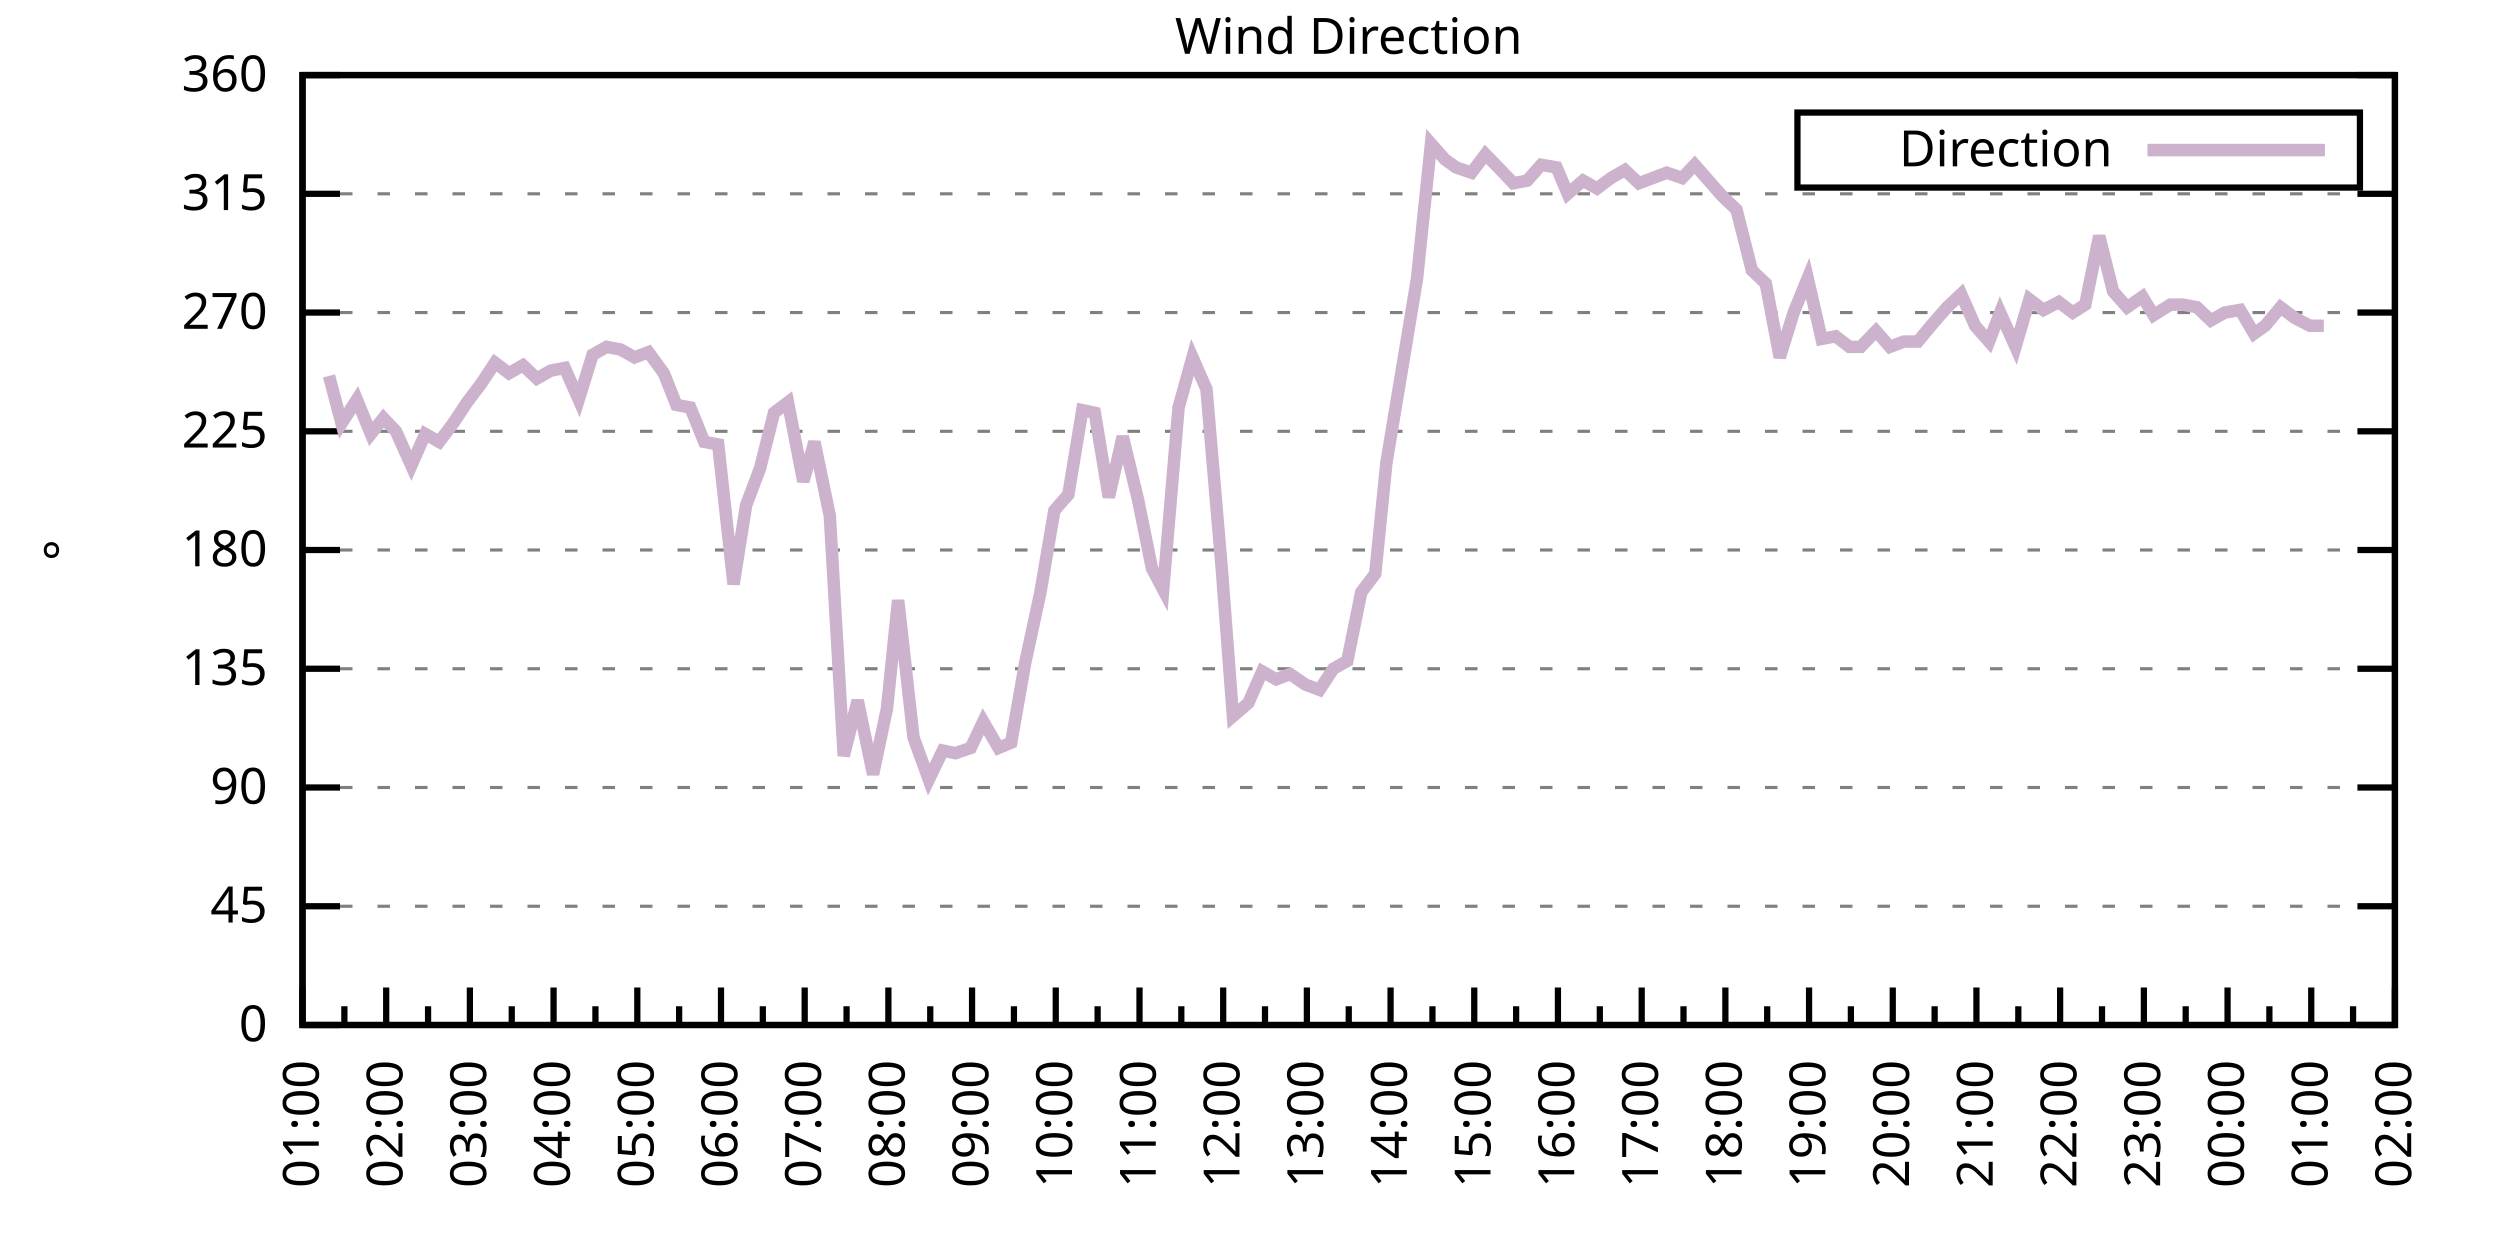
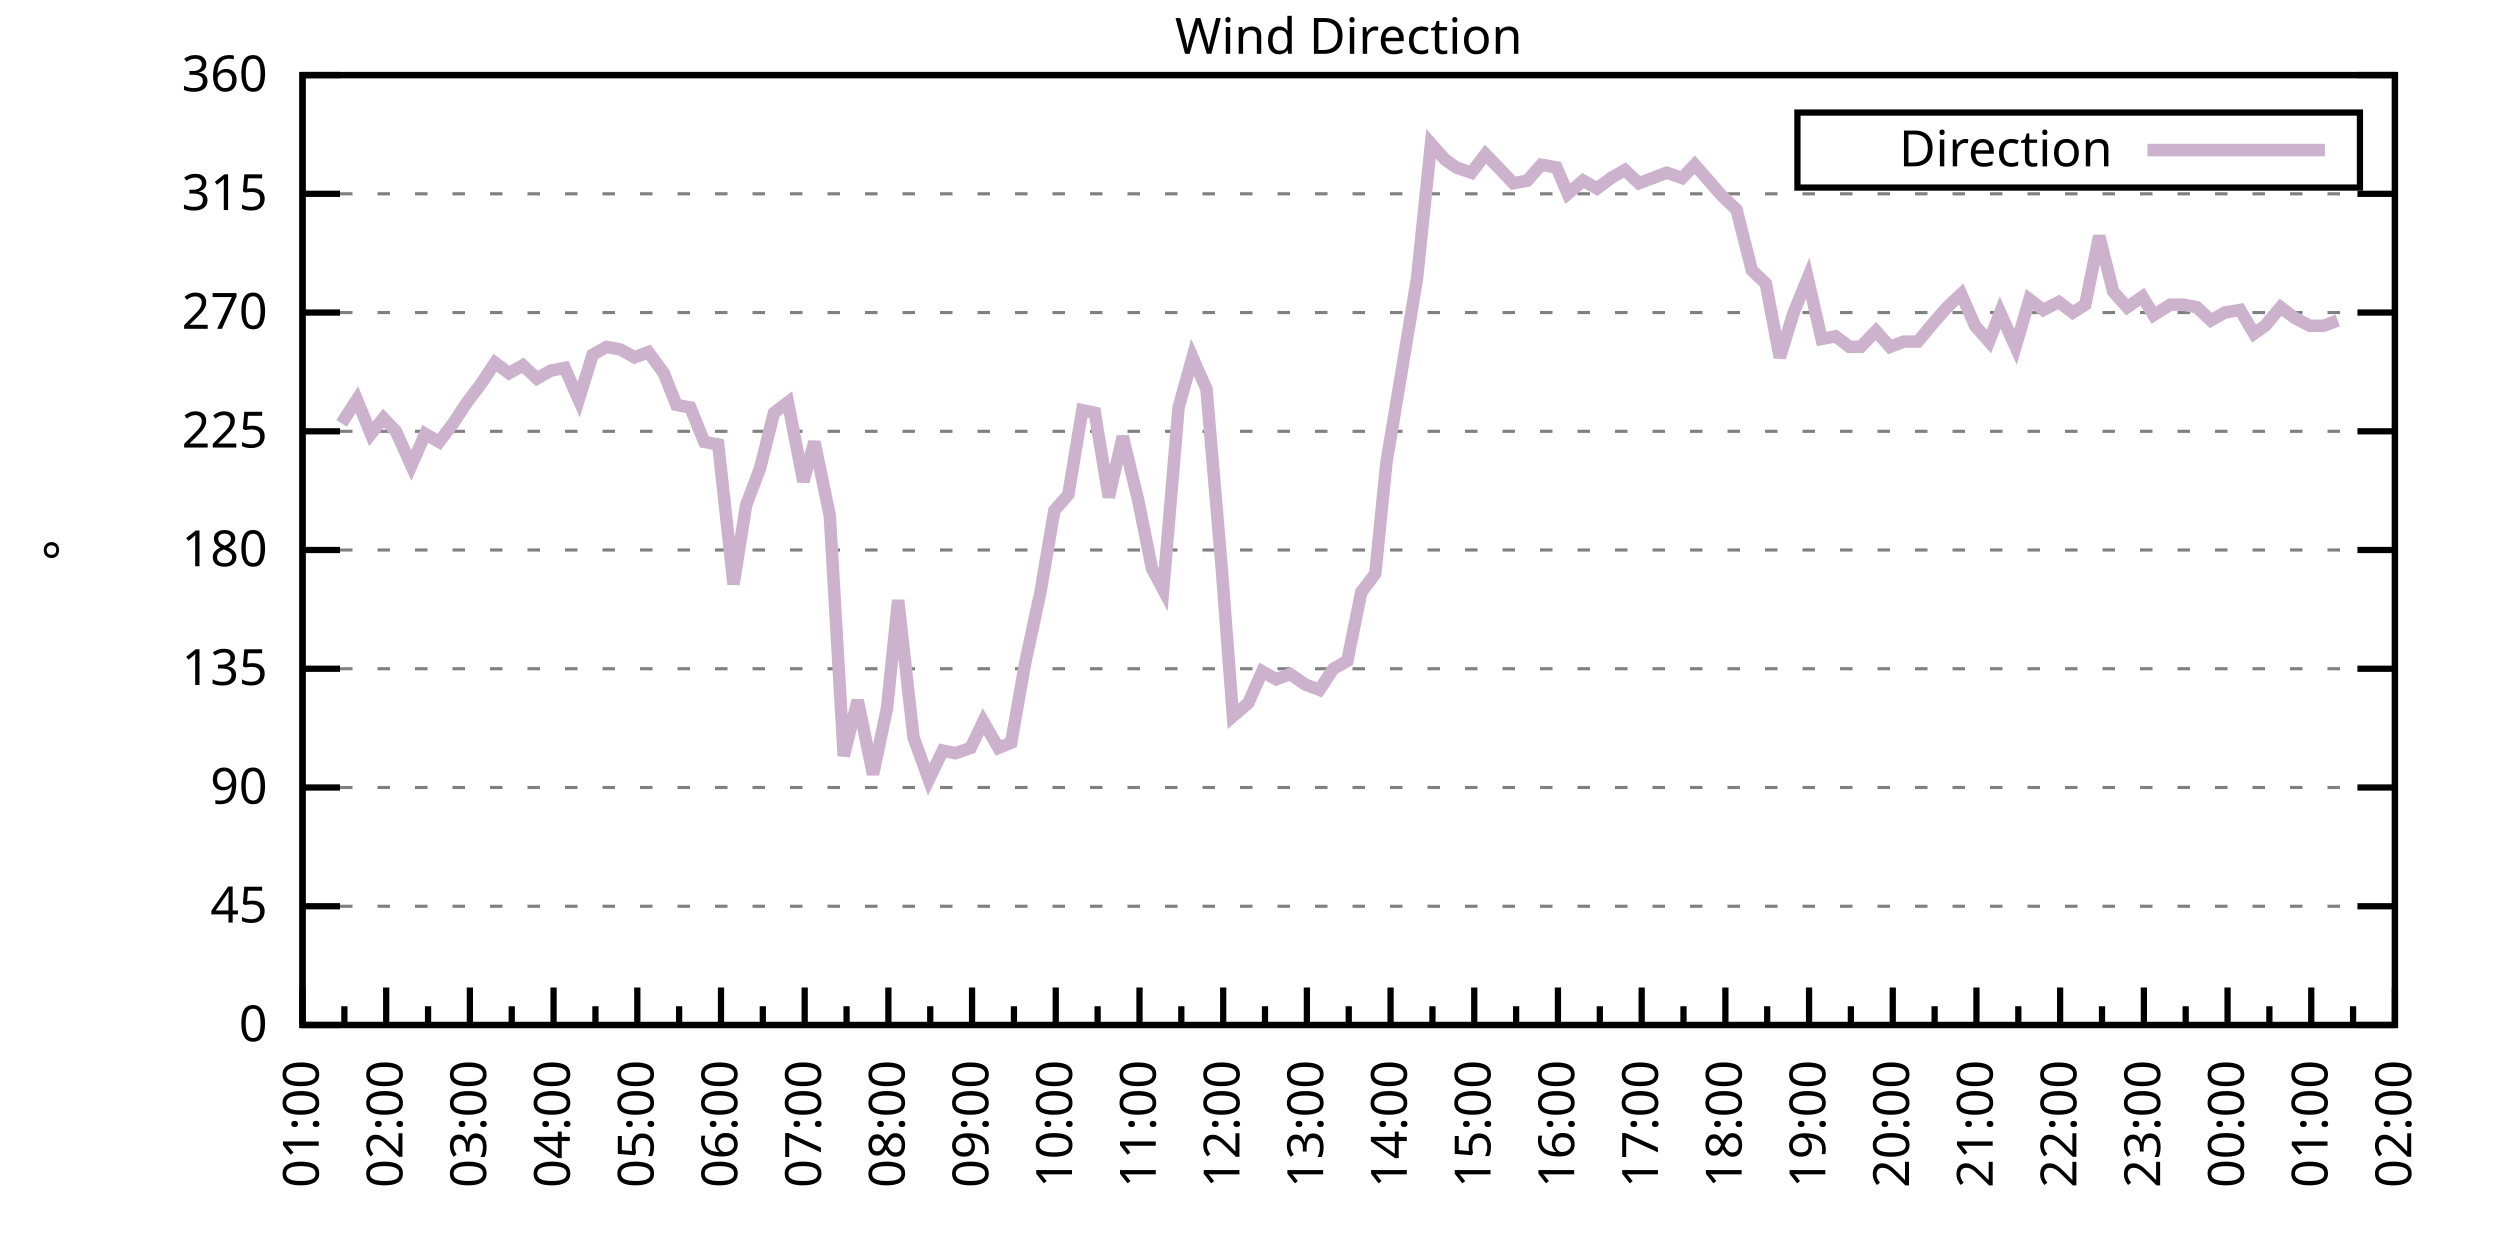
<svg xmlns="http://www.w3.org/2000/svg" xmlns:xlink="http://www.w3.org/1999/xlink" width="400" height="200" viewBox="0 0 400 200">
  <g id="gnuplot_canvas">
    <rect x="0" y="0" width="400" height="200" fill="none" />
    <defs>
      <circle id="gpDot" r="0.5" stroke-width="0.5" stroke="currentColor" />
      <path id="gpPt0" stroke-width="0.333" stroke="currentColor" d="M-1,0 h2 M0,-1 v2" />
      <path id="gpPt1" stroke-width="0.333" stroke="currentColor" d="M-1,-1 L1,1 M1,-1 L-1,1" />
      <path id="gpPt2" stroke-width="0.333" stroke="currentColor" d="M-1,0 L1,0 M0,-1 L0,1 M-1,-1 L1,1 M-1,1 L1,-1" />
      <rect id="gpPt3" stroke-width="0.333" stroke="currentColor" x="-1" y="-1" width="2" height="2" />
      <rect id="gpPt4" stroke-width="0.333" stroke="currentColor" fill="currentColor" x="-1" y="-1" width="2" height="2" />
      <circle id="gpPt5" stroke-width="0.333" stroke="currentColor" cx="0" cy="0" r="1" />
      <use xlink:href="#gpPt5" id="gpPt6" fill="currentColor" stroke="none" />
      <path id="gpPt7" stroke-width="0.333" stroke="currentColor" d="M0,-1.33 L-1.33,0.67 L1.33,0.67 z" />
      <use xlink:href="#gpPt7" id="gpPt8" fill="currentColor" stroke="none" />
      <use xlink:href="#gpPt7" id="gpPt9" stroke="currentColor" transform="rotate(180)" />
      <use xlink:href="#gpPt9" id="gpPt10" fill="currentColor" stroke="none" />
      <use xlink:href="#gpPt3" id="gpPt11" stroke="currentColor" transform="rotate(45)" />
      <use xlink:href="#gpPt11" id="gpPt12" fill="currentColor" stroke="none" />
      <path id="gpPt13" stroke-width="0.333" stroke="currentColor" d="M0,1.330 L1.265,0.411 L0.782,-1.067 L-0.782,-1.076 L-1.265,0.411 z" />
      <use xlink:href="#gpPt13" id="gpPt14" fill="currentColor" stroke="none" />
      <filter id="textbox" filterUnits="objectBoundingBox" x="0" y="0" height="1" width="1">
        <feFlood flood-color="white" flood-opacity="1" result="bgnd" />
        <feComposite in="SourceGraphic" in2="bgnd" operator="atop" />
      </filter>
      <filter id="greybox" filterUnits="objectBoundingBox" x="0" y="0" height="1" width="1">
        <feFlood flood-color="lightgrey" flood-opacity="1" result="grey" />
        <feComposite in="SourceGraphic" in2="grey" operator="atop" />
      </filter>
    </defs>
    <g fill="none" color="white" stroke="currentColor" stroke-width="1.00" stroke-linecap="butt" stroke-linejoin="miter">
</g>
    <g fill="none" color="black" stroke="currentColor" stroke-width="1.00" stroke-linecap="butt" stroke-linejoin="miter">
      <g stroke="none" shape-rendering="crispEdges">
        <polygon fill="rgb(255, 255, 255)" points="48.40,164.00 383.18,164.00 383.18,12.02 48.40,12.02 " />
      </g>
    </g>
    <g fill="none" color="black" stroke="currentColor" stroke-width="1.00" stroke-linecap="butt" stroke-linejoin="miter">
</g>
    <g fill="none" color="black" stroke="black" stroke-width="0.50" stroke-linecap="butt" stroke-linejoin="miter">
</g>
    <g fill="none" color="gray" stroke="currentColor" stroke-width="0.50" stroke-linecap="butt" stroke-linejoin="miter">
      <path stroke="gray" stroke-dasharray="2,4" class="gridline" d="M48.40,164.00 L383.19,164.00  " />
    </g>
    <g fill="none" color="gray" stroke="gray" stroke-width="1.00" stroke-linecap="butt" stroke-linejoin="miter">
</g>
    <g fill="none" color="black" stroke="currentColor" stroke-width="1.00" stroke-linecap="butt" stroke-linejoin="miter">
      <path stroke="black" d="M48.40,164.00 L54.40,164.00 M383.19,164.00 L377.19,164.00  " />
      <g transform="translate(42.80,166.60)" stroke="none" fill="black" font-family="Sans" font-size="8.00" text-anchor="end">
        <text>
          <tspan font-family="Sans"> 0</tspan>
        </text>
      </g>
    </g>
    <g fill="none" color="black" stroke="currentColor" stroke-width="1.00" stroke-linecap="butt" stroke-linejoin="miter">
</g>
    <g fill="none" color="black" stroke="black" stroke-width="0.50" stroke-linecap="butt" stroke-linejoin="miter">
</g>
    <g fill="none" color="gray" stroke="currentColor" stroke-width="0.50" stroke-linecap="butt" stroke-linejoin="miter">
      <path stroke="gray" stroke-dasharray="2,4" class="gridline" d="M48.40,145.00 L383.19,145.00  " />
    </g>
    <g fill="none" color="gray" stroke="gray" stroke-width="1.00" stroke-linecap="butt" stroke-linejoin="miter">
</g>
    <g fill="none" color="black" stroke="currentColor" stroke-width="1.00" stroke-linecap="butt" stroke-linejoin="miter">
      <path stroke="black" d="M48.40,145.00 L54.40,145.00 M383.19,145.00 L377.19,145.00  " />
      <g transform="translate(42.80,147.60)" stroke="none" fill="black" font-family="Sans" font-size="8.00" text-anchor="end">
        <text>
          <tspan font-family="Sans"> 45</tspan>
        </text>
      </g>
    </g>
    <g fill="none" color="black" stroke="currentColor" stroke-width="1.00" stroke-linecap="butt" stroke-linejoin="miter">
</g>
    <g fill="none" color="black" stroke="black" stroke-width="0.50" stroke-linecap="butt" stroke-linejoin="miter">
</g>
    <g fill="none" color="gray" stroke="currentColor" stroke-width="0.50" stroke-linecap="butt" stroke-linejoin="miter">
      <path stroke="gray" stroke-dasharray="2,4" class="gridline" d="M48.40,126.00 L383.19,126.00  " />
    </g>
    <g fill="none" color="gray" stroke="gray" stroke-width="1.00" stroke-linecap="butt" stroke-linejoin="miter">
</g>
    <g fill="none" color="black" stroke="currentColor" stroke-width="1.00" stroke-linecap="butt" stroke-linejoin="miter">
      <path stroke="black" d="M48.40,126.00 L54.40,126.00 M383.19,126.00 L377.19,126.00  " />
      <g transform="translate(42.80,128.60)" stroke="none" fill="black" font-family="Sans" font-size="8.00" text-anchor="end">
        <text>
          <tspan font-family="Sans"> 90</tspan>
        </text>
      </g>
    </g>
    <g fill="none" color="black" stroke="currentColor" stroke-width="1.00" stroke-linecap="butt" stroke-linejoin="miter">
</g>
    <g fill="none" color="black" stroke="black" stroke-width="0.50" stroke-linecap="butt" stroke-linejoin="miter">
</g>
    <g fill="none" color="gray" stroke="currentColor" stroke-width="0.50" stroke-linecap="butt" stroke-linejoin="miter">
      <path stroke="gray" stroke-dasharray="2,4" class="gridline" d="M48.40,107.00 L383.19,107.00  " />
    </g>
    <g fill="none" color="gray" stroke="gray" stroke-width="1.00" stroke-linecap="butt" stroke-linejoin="miter">
</g>
    <g fill="none" color="black" stroke="currentColor" stroke-width="1.00" stroke-linecap="butt" stroke-linejoin="miter">
      <path stroke="black" d="M48.40,107.00 L54.40,107.00 M383.19,107.00 L377.19,107.00  " />
      <g transform="translate(42.80,109.60)" stroke="none" fill="black" font-family="Sans" font-size="8.00" text-anchor="end">
        <text>
          <tspan font-family="Sans"> 135</tspan>
        </text>
      </g>
    </g>
    <g fill="none" color="black" stroke="currentColor" stroke-width="1.00" stroke-linecap="butt" stroke-linejoin="miter">
</g>
    <g fill="none" color="black" stroke="black" stroke-width="0.50" stroke-linecap="butt" stroke-linejoin="miter">
</g>
    <g fill="none" color="gray" stroke="currentColor" stroke-width="0.50" stroke-linecap="butt" stroke-linejoin="miter">
      <path stroke="gray" stroke-dasharray="2,4" class="gridline" d="M48.40,88.00 L383.19,88.00  " />
    </g>
    <g fill="none" color="gray" stroke="gray" stroke-width="1.00" stroke-linecap="butt" stroke-linejoin="miter">
</g>
    <g fill="none" color="black" stroke="currentColor" stroke-width="1.00" stroke-linecap="butt" stroke-linejoin="miter">
      <path stroke="black" d="M48.40,88.00 L54.40,88.00 M383.19,88.00 L377.19,88.00  " />
      <g transform="translate(42.80,90.60)" stroke="none" fill="black" font-family="Sans" font-size="8.00" text-anchor="end">
        <text>
          <tspan font-family="Sans"> 180</tspan>
        </text>
      </g>
    </g>
    <g fill="none" color="black" stroke="currentColor" stroke-width="1.00" stroke-linecap="butt" stroke-linejoin="miter">
</g>
    <g fill="none" color="black" stroke="black" stroke-width="0.50" stroke-linecap="butt" stroke-linejoin="miter">
</g>
    <g fill="none" color="gray" stroke="currentColor" stroke-width="0.50" stroke-linecap="butt" stroke-linejoin="miter">
      <path stroke="gray" stroke-dasharray="2,4" class="gridline" d="M48.40,69.01 L383.19,69.01  " />
    </g>
    <g fill="none" color="gray" stroke="gray" stroke-width="1.00" stroke-linecap="butt" stroke-linejoin="miter">
</g>
    <g fill="none" color="black" stroke="currentColor" stroke-width="1.00" stroke-linecap="butt" stroke-linejoin="miter">
      <path stroke="black" d="M48.40,69.01 L54.40,69.01 M383.19,69.01 L377.19,69.01  " />
      <g transform="translate(42.80,71.61)" stroke="none" fill="black" font-family="Sans" font-size="8.00" text-anchor="end">
        <text>
          <tspan font-family="Sans"> 225</tspan>
        </text>
      </g>
    </g>
    <g fill="none" color="black" stroke="currentColor" stroke-width="1.00" stroke-linecap="butt" stroke-linejoin="miter">
</g>
    <g fill="none" color="black" stroke="black" stroke-width="0.50" stroke-linecap="butt" stroke-linejoin="miter">
</g>
    <g fill="none" color="gray" stroke="currentColor" stroke-width="0.50" stroke-linecap="butt" stroke-linejoin="miter">
      <path stroke="gray" stroke-dasharray="2,4" class="gridline" d="M48.40,50.01 L383.19,50.01  " />
    </g>
    <g fill="none" color="gray" stroke="gray" stroke-width="1.00" stroke-linecap="butt" stroke-linejoin="miter">
</g>
    <g fill="none" color="black" stroke="currentColor" stroke-width="1.00" stroke-linecap="butt" stroke-linejoin="miter">
      <path stroke="black" d="M48.40,50.01 L54.40,50.01 M383.19,50.01 L377.19,50.01  " />
      <g transform="translate(42.80,52.61)" stroke="none" fill="black" font-family="Sans" font-size="8.00" text-anchor="end">
        <text>
          <tspan font-family="Sans"> 270</tspan>
        </text>
      </g>
    </g>
    <g fill="none" color="black" stroke="currentColor" stroke-width="1.00" stroke-linecap="butt" stroke-linejoin="miter">
</g>
    <g fill="none" color="black" stroke="black" stroke-width="0.50" stroke-linecap="butt" stroke-linejoin="miter">
</g>
    <g fill="none" color="gray" stroke="currentColor" stroke-width="0.50" stroke-linecap="butt" stroke-linejoin="miter">
      <path stroke="gray" stroke-dasharray="2,4" class="gridline" d="M48.40,31.01 L383.19,31.01  " />
    </g>
    <g fill="none" color="gray" stroke="gray" stroke-width="1.00" stroke-linecap="butt" stroke-linejoin="miter">
</g>
    <g fill="none" color="black" stroke="currentColor" stroke-width="1.00" stroke-linecap="butt" stroke-linejoin="miter">
      <path stroke="black" d="M48.40,31.01 L54.40,31.01 M383.19,31.01 L377.19,31.01  " />
      <g transform="translate(42.80,33.61)" stroke="none" fill="black" font-family="Sans" font-size="8.00" text-anchor="end">
        <text>
          <tspan font-family="Sans"> 315</tspan>
        </text>
      </g>
    </g>
    <g fill="none" color="black" stroke="currentColor" stroke-width="1.00" stroke-linecap="butt" stroke-linejoin="miter">
</g>
    <g fill="none" color="black" stroke="black" stroke-width="0.50" stroke-linecap="butt" stroke-linejoin="miter">
</g>
    <g fill="none" color="gray" stroke="currentColor" stroke-width="0.50" stroke-linecap="butt" stroke-linejoin="miter">
      <path stroke="gray" stroke-dasharray="2,4" class="gridline" d="M48.40,12.01 L383.19,12.01  " />
    </g>
    <g fill="none" color="gray" stroke="gray" stroke-width="1.00" stroke-linecap="butt" stroke-linejoin="miter">
</g>
    <g fill="none" color="black" stroke="currentColor" stroke-width="1.00" stroke-linecap="butt" stroke-linejoin="miter">
      <path stroke="black" d="M48.40,12.01 L54.40,12.01 M383.19,12.01 L377.19,12.01  " />
      <g transform="translate(42.80,14.61)" stroke="none" fill="black" font-family="Sans" font-size="8.00" text-anchor="end">
        <text>
          <tspan font-family="Sans"> 360</tspan>
        </text>
      </g>
    </g>
    <g fill="none" color="black" stroke="currentColor" stroke-width="1.00" stroke-linecap="butt" stroke-linejoin="miter">
      <path stroke="black" d="M48.40,164.00 L48.40,158.00  " />
      <g transform="translate(51.00,169.60) rotate(270)" stroke="none" fill="black" font-family="Sans" font-size="8.00" text-anchor="end">
        <text>
          <tspan font-family="Sans">01:00</tspan>
        </text>
      </g>
    </g>
    <g fill="none" color="black" stroke="currentColor" stroke-width="1.00" stroke-linecap="butt" stroke-linejoin="miter">
      <path stroke="black" d="M55.10,164.00 L55.10,161.00 M61.79,164.00 L61.79,158.00  " />
      <g transform="translate(64.39,169.60) rotate(270)" stroke="none" fill="black" font-family="Sans" font-size="8.00" text-anchor="end">
        <text>
          <tspan font-family="Sans">02:00</tspan>
        </text>
      </g>
    </g>
    <g fill="none" color="black" stroke="currentColor" stroke-width="1.00" stroke-linecap="butt" stroke-linejoin="miter">
      <path stroke="black" d="M68.49,164.00 L68.49,161.00 M75.18,164.00 L75.18,158.00  " />
      <g transform="translate(77.78,169.60) rotate(270)" stroke="none" fill="black" font-family="Sans" font-size="8.00" text-anchor="end">
        <text>
          <tspan font-family="Sans">03:00</tspan>
        </text>
      </g>
    </g>
    <g fill="none" color="black" stroke="currentColor" stroke-width="1.00" stroke-linecap="butt" stroke-linejoin="miter">
      <path stroke="black" d="M81.88,164.00 L81.88,161.00 M88.57,164.00 L88.57,158.00  " />
      <g transform="translate(91.17,169.60) rotate(270)" stroke="none" fill="black" font-family="Sans" font-size="8.00" text-anchor="end">
        <text>
          <tspan font-family="Sans">04:00</tspan>
        </text>
      </g>
    </g>
    <g fill="none" color="black" stroke="currentColor" stroke-width="1.00" stroke-linecap="butt" stroke-linejoin="miter">
      <path stroke="black" d="M95.27,164.00 L95.27,161.00 M101.97,164.00 L101.97,158.00  " />
      <g transform="translate(104.57,169.60) rotate(270)" stroke="none" fill="black" font-family="Sans" font-size="8.00" text-anchor="end">
        <text>
          <tspan font-family="Sans">05:00</tspan>
        </text>
      </g>
    </g>
    <g fill="none" color="black" stroke="currentColor" stroke-width="1.00" stroke-linecap="butt" stroke-linejoin="miter">
      <path stroke="black" d="M108.66,164.00 L108.66,161.00 M115.36,164.00 L115.36,158.00  " />
      <g transform="translate(117.96,169.60) rotate(270)" stroke="none" fill="black" font-family="Sans" font-size="8.00" text-anchor="end">
        <text>
          <tspan font-family="Sans">06:00</tspan>
        </text>
      </g>
    </g>
    <g fill="none" color="black" stroke="currentColor" stroke-width="1.00" stroke-linecap="butt" stroke-linejoin="miter">
      <path stroke="black" d="M122.05,164.00 L122.05,161.00 M128.75,164.00 L128.75,158.00  " />
      <g transform="translate(131.35,169.60) rotate(270)" stroke="none" fill="black" font-family="Sans" font-size="8.00" text-anchor="end">
        <text>
          <tspan font-family="Sans">07:00</tspan>
        </text>
      </g>
    </g>
    <g fill="none" color="black" stroke="currentColor" stroke-width="1.00" stroke-linecap="butt" stroke-linejoin="miter">
      <path stroke="black" d="M135.45,164.00 L135.45,161.00 M142.14,164.00 L142.14,158.00  " />
      <g transform="translate(144.74,169.60) rotate(270)" stroke="none" fill="black" font-family="Sans" font-size="8.00" text-anchor="end">
        <text>
          <tspan font-family="Sans">08:00</tspan>
        </text>
      </g>
    </g>
    <g fill="none" color="black" stroke="currentColor" stroke-width="1.00" stroke-linecap="butt" stroke-linejoin="miter">
      <path stroke="black" d="M148.84,164.00 L148.84,161.00 M155.53,164.00 L155.53,158.00  " />
      <g transform="translate(158.13,169.60) rotate(270)" stroke="none" fill="black" font-family="Sans" font-size="8.00" text-anchor="end">
        <text>
          <tspan font-family="Sans">09:00</tspan>
        </text>
      </g>
    </g>
    <g fill="none" color="black" stroke="currentColor" stroke-width="1.00" stroke-linecap="butt" stroke-linejoin="miter">
      <path stroke="black" d="M162.23,164.00 L162.23,161.00 M168.92,164.00 L168.92,158.00  " />
      <g transform="translate(171.52,169.60) rotate(270)" stroke="none" fill="black" font-family="Sans" font-size="8.00" text-anchor="end">
        <text>
          <tspan font-family="Sans">10:00</tspan>
        </text>
      </g>
    </g>
    <g fill="none" color="black" stroke="currentColor" stroke-width="1.00" stroke-linecap="butt" stroke-linejoin="miter">
      <path stroke="black" d="M175.62,164.00 L175.62,161.00 M182.32,164.00 L182.32,158.00  " />
      <g transform="translate(184.92,169.60) rotate(270)" stroke="none" fill="black" font-family="Sans" font-size="8.00" text-anchor="end">
        <text>
          <tspan font-family="Sans">11:00</tspan>
        </text>
      </g>
    </g>
    <g fill="none" color="black" stroke="currentColor" stroke-width="1.00" stroke-linecap="butt" stroke-linejoin="miter">
      <path stroke="black" d="M189.01,164.00 L189.01,161.00 M195.71,164.00 L195.71,158.00  " />
      <g transform="translate(198.31,169.60) rotate(270)" stroke="none" fill="black" font-family="Sans" font-size="8.00" text-anchor="end">
        <text>
          <tspan font-family="Sans">12:00</tspan>
        </text>
      </g>
    </g>
    <g fill="none" color="black" stroke="currentColor" stroke-width="1.00" stroke-linecap="butt" stroke-linejoin="miter">
      <path stroke="black" d="M202.40,164.00 L202.40,161.00 M209.10,164.00 L209.10,158.00  " />
      <g transform="translate(211.70,169.60) rotate(270)" stroke="none" fill="black" font-family="Sans" font-size="8.00" text-anchor="end">
        <text>
          <tspan font-family="Sans">13:00</tspan>
        </text>
      </g>
    </g>
    <g fill="none" color="black" stroke="currentColor" stroke-width="1.00" stroke-linecap="butt" stroke-linejoin="miter">
      <path stroke="black" d="M215.80,164.00 L215.80,161.00 M222.49,164.00 L222.49,158.00  " />
      <g transform="translate(225.09,169.60) rotate(270)" stroke="none" fill="black" font-family="Sans" font-size="8.00" text-anchor="end">
        <text>
          <tspan font-family="Sans">14:00</tspan>
        </text>
      </g>
    </g>
    <g fill="none" color="black" stroke="currentColor" stroke-width="1.00" stroke-linecap="butt" stroke-linejoin="miter">
      <path stroke="black" d="M229.19,164.00 L229.19,161.00 M235.88,164.00 L235.88,158.00  " />
      <g transform="translate(238.48,169.60) rotate(270)" stroke="none" fill="black" font-family="Sans" font-size="8.00" text-anchor="end">
        <text>
          <tspan font-family="Sans">15:00</tspan>
        </text>
      </g>
    </g>
    <g fill="none" color="black" stroke="currentColor" stroke-width="1.00" stroke-linecap="butt" stroke-linejoin="miter">
      <path stroke="black" d="M242.58,164.00 L242.58,161.00 M249.27,164.00 L249.27,158.00  " />
      <g transform="translate(251.87,169.60) rotate(270)" stroke="none" fill="black" font-family="Sans" font-size="8.00" text-anchor="end">
        <text>
          <tspan font-family="Sans">16:00</tspan>
        </text>
      </g>
    </g>
    <g fill="none" color="black" stroke="currentColor" stroke-width="1.00" stroke-linecap="butt" stroke-linejoin="miter">
      <path stroke="black" d="M255.97,164.00 L255.97,161.00 M262.67,164.00 L262.67,158.00  " />
      <g transform="translate(265.27,169.60) rotate(270)" stroke="none" fill="black" font-family="Sans" font-size="8.00" text-anchor="end">
        <text>
          <tspan font-family="Sans">17:00</tspan>
        </text>
      </g>
    </g>
    <g fill="none" color="black" stroke="currentColor" stroke-width="1.00" stroke-linecap="butt" stroke-linejoin="miter">
      <path stroke="black" d="M269.36,164.00 L269.36,161.00 M276.06,164.00 L276.06,158.00  " />
      <g transform="translate(278.66,169.60) rotate(270)" stroke="none" fill="black" font-family="Sans" font-size="8.00" text-anchor="end">
        <text>
          <tspan font-family="Sans">18:00</tspan>
        </text>
      </g>
    </g>
    <g fill="none" color="black" stroke="currentColor" stroke-width="1.00" stroke-linecap="butt" stroke-linejoin="miter">
      <path stroke="black" d="M282.75,164.00 L282.75,161.00 M289.45,164.00 L289.45,158.00  " />
      <g transform="translate(292.05,169.60) rotate(270)" stroke="none" fill="black" font-family="Sans" font-size="8.00" text-anchor="end">
        <text>
          <tspan font-family="Sans">19:00</tspan>
        </text>
      </g>
    </g>
    <g fill="none" color="black" stroke="currentColor" stroke-width="1.00" stroke-linecap="butt" stroke-linejoin="miter">
      <path stroke="black" d="M296.14,164.00 L296.14,161.00 M302.84,164.00 L302.84,158.00  " />
      <g transform="translate(305.44,169.60) rotate(270)" stroke="none" fill="black" font-family="Sans" font-size="8.00" text-anchor="end">
        <text>
          <tspan font-family="Sans">20:00</tspan>
        </text>
      </g>
    </g>
    <g fill="none" color="black" stroke="currentColor" stroke-width="1.00" stroke-linecap="butt" stroke-linejoin="miter">
      <path stroke="black" d="M309.54,164.00 L309.54,161.00 M316.23,164.00 L316.23,158.00  " />
      <g transform="translate(318.83,169.60) rotate(270)" stroke="none" fill="black" font-family="Sans" font-size="8.00" text-anchor="end">
        <text>
          <tspan font-family="Sans">21:00</tspan>
        </text>
      </g>
    </g>
    <g fill="none" color="black" stroke="currentColor" stroke-width="1.00" stroke-linecap="butt" stroke-linejoin="miter">
      <path stroke="black" d="M322.93,164.00 L322.93,161.00 M329.62,164.00 L329.62,158.00  " />
      <g transform="translate(332.22,169.60) rotate(270)" stroke="none" fill="black" font-family="Sans" font-size="8.00" text-anchor="end">
        <text>
          <tspan font-family="Sans">22:00</tspan>
        </text>
      </g>
    </g>
    <g fill="none" color="black" stroke="currentColor" stroke-width="1.00" stroke-linecap="butt" stroke-linejoin="miter">
      <path stroke="black" d="M336.32,164.00 L336.32,161.00 M343.02,164.00 L343.02,158.00  " />
      <g transform="translate(345.62,169.60) rotate(270)" stroke="none" fill="black" font-family="Sans" font-size="8.00" text-anchor="end">
        <text>
          <tspan font-family="Sans">23:00</tspan>
        </text>
      </g>
    </g>
    <g fill="none" color="black" stroke="currentColor" stroke-width="1.00" stroke-linecap="butt" stroke-linejoin="miter">
      <path stroke="black" d="M349.71,164.00 L349.71,161.00 M356.41,164.00 L356.41,158.00  " />
      <g transform="translate(359.01,169.60) rotate(270)" stroke="none" fill="black" font-family="Sans" font-size="8.00" text-anchor="end">
        <text>
          <tspan font-family="Sans">00:00</tspan>
        </text>
      </g>
    </g>
    <g fill="none" color="black" stroke="currentColor" stroke-width="1.00" stroke-linecap="butt" stroke-linejoin="miter">
      <path stroke="black" d="M363.10,164.00 L363.10,161.00 M369.80,164.00 L369.80,158.00  " />
      <g transform="translate(372.40,169.60) rotate(270)" stroke="none" fill="black" font-family="Sans" font-size="8.00" text-anchor="end">
        <text>
          <tspan font-family="Sans">01:00</tspan>
        </text>
      </g>
    </g>
    <g fill="none" color="black" stroke="currentColor" stroke-width="1.00" stroke-linecap="butt" stroke-linejoin="miter">
      <path stroke="black" d="M376.49,164.00 L376.49,161.00 M383.19,164.00 L383.19,158.00  " />
      <g transform="translate(385.79,169.60) rotate(270)" stroke="none" fill="black" font-family="Sans" font-size="8.00" text-anchor="end">
        <text>
          <tspan font-family="Sans">02:00</tspan>
        </text>
      </g>
    </g>
    <g fill="none" color="black" stroke="currentColor" stroke-width="1.00" stroke-linecap="butt" stroke-linejoin="miter">
</g>
    <g fill="none" color="black" stroke="currentColor" stroke-width="1.00" stroke-linecap="butt" stroke-linejoin="miter">
      <path stroke="black" d="M48.40,12.01 L48.40,164.00 L383.19,164.00 L383.19,12.01 L48.40,12.01 Z  " />
    </g>
    <g fill="none" color="black" stroke="currentColor" stroke-width="1.00" stroke-linecap="butt" stroke-linejoin="miter">
      <g transform="translate(12.80,88.01) rotate(270)" stroke="none" fill="black" font-family="Sans" font-size="8.00" text-anchor="middle">
        <text>
          <tspan font-family="Sans">°</tspan>
        </text>
      </g>
    </g>
    <g fill="none" color="black" stroke="currentColor" stroke-width="1.00" stroke-linecap="butt" stroke-linejoin="miter">
</g>
    <g fill="none" color="black" stroke="currentColor" stroke-width="1.00" stroke-linecap="butt" stroke-linejoin="miter">
      <path stroke="black" d="M287.59,30.01 L287.59,18.01 L377.59,18.01 L377.59,30.01 L287.59,30.01 Z  " />
    </g>
    <g id="Wind_direction_plot_1">
      <g fill="none" color="white" stroke="black" stroke-width="2.00" stroke-linecap="butt" stroke-linejoin="miter">
</g>
      <g fill="none" color="black" stroke="currentColor" stroke-width="2.00" stroke-linecap="butt" stroke-linejoin="miter">
        <g transform="translate(337.99,26.61)" stroke="none" fill="black" font-family="Sans" font-size="8.00" text-anchor="end">
          <text>
            <tspan font-family="Sans">Direction</tspan>
          </text>
        </g>
      </g>
      <g fill="none" color="black" stroke="currentColor" stroke-width="2.00" stroke-linecap="butt" stroke-linejoin="miter">
-         <path stroke="rgb(204, 178, 204)" d="M343.59,24.01 L371.99,24.01 M52.64,60.14 L54.65,67.74 L57.10,63.94 L59.34,69.43 L61.35,66.90 L63.35,69.01   L65.81,74.49 L68.04,69.43 L70.27,70.70 L72.50,67.74 L74.74,64.36 L76.97,61.41 L79.20,58.03 L81.43,59.72   L83.66,58.45 L85.90,60.56 L88.13,59.30 L90.36,58.87 L92.59,63.94 L94.82,56.76 L97.06,55.50 L99.29,55.92   L101.52,57.18 L103.75,56.34 L106.21,59.72 L108.22,64.78 L110.45,65.21 L112.68,70.70 L114.91,71.12 L117.37,93.49   L119.38,80.83 L121.61,74.92 L123.84,66.05 L126.07,64.36 L128.53,77.03 L130.31,70.70 L132.77,82.52 L135.00,120.94   L137.23,112.07 L139.69,123.89 L141.92,113.34 L143.70,96.03 L146.16,117.98 L148.61,124.74 L150.85,120.09 L152.85,120.51   L155.31,119.67 L157.32,115.45 L159.77,119.67 L161.78,118.83 L164.01,106.16 L166.47,94.76 L168.70,81.67 L170.93,79.14   L173.17,65.63 L175.17,66.05 L177.41,79.56 L179.64,69.85 L182.09,79.98 L184.32,90.96 L186.11,94.34 L188.57,65.21   L190.80,57.18 L193.03,62.25 L195.48,90.96 L197.27,114.60 L199.73,112.49 L201.96,107.43 L204.19,108.69 L206.42,107.85   L208.88,109.54 L211.11,110.38 L213.34,107.00 L215.57,105.74 L217.80,94.76 L220.04,91.80 L221.82,74.07 L224.28,59.30   L226.73,44.52 L228.96,22.99 L231.20,25.52 L232.98,26.79 L235.44,27.63 L237.67,24.68 L240.12,27.21 L242.13,29.32   L244.36,28.90 L246.60,26.36 L249.05,26.79 L250.84,31.01 L253.29,28.90 L255.52,30.16 L257.76,28.48 L259.99,27.21   L262.22,29.32 L264.45,28.48 L266.68,27.63 L269.14,28.48 L271.15,26.36 L273.38,28.90 L275.61,31.43 L277.84,33.54   L280.30,43.25 L282.53,45.36 L284.76,57.18 L286.99,50.01 L289.23,44.52 L291.46,54.23 L293.69,53.81 L295.92,55.50   L297.71,55.50 L300.16,52.96 L302.39,55.50 L304.63,54.65 L306.86,54.65 L309.31,51.70 L311.54,49.16 L313.78,47.05   L316.01,52.12 L318.24,54.65 L320.03,50.01 L322.48,55.50 L324.71,47.90 L326.95,49.59 L329.40,48.32 L331.63,50.01   L333.64,48.74 L335.87,37.76 L338.10,46.63 L340.34,49.16 L342.79,47.47 L344.58,50.43 L347.26,48.74 L349.26,48.74   L351.50,49.16 L353.73,51.27 L355.96,50.01 L358.42,49.59 L360.65,53.39 L362.43,52.12 L364.89,49.16 L367.12,50.85   L369.58,52.12 L371.81,52.12  " />
+         <path stroke="rgb(204, 178, 204)" d="M343.59,24.01 L371.99,24.01 M54.65,67.74 L57.10,63.94 L59.34,69.43 L61.35,66.90 L63.35,69.01 L65.81,74.49   L68.04,69.43 L70.27,70.70 L72.50,67.74 L74.74,64.36 L76.97,61.41 L79.20,58.03 L81.43,59.72 L83.66,58.45   L85.90,60.56 L88.13,59.30 L90.36,58.87 L92.59,63.94 L94.82,56.76 L97.06,55.50 L99.29,55.92 L101.52,57.18   L103.75,56.34 L106.21,59.72 L108.22,64.78 L110.45,65.21 L112.68,70.70 L114.91,71.12 L117.37,93.49 L119.38,80.83   L121.61,74.92 L123.84,66.05 L126.07,64.36 L128.53,77.03 L130.31,70.70 L132.77,82.52 L135.00,120.94 L137.23,112.07   L139.69,123.89 L141.92,113.34 L143.70,96.03 L146.16,117.98 L148.61,124.74 L150.85,120.09 L152.85,120.51 L155.31,119.67   L157.32,115.45 L159.77,119.67 L161.78,118.83 L164.01,106.16 L166.47,94.76 L168.70,81.67 L170.93,79.14 L173.17,65.63   L175.17,66.05 L177.41,79.56 L179.64,69.85 L182.09,79.98 L184.32,90.96 L186.11,94.34 L188.57,65.21 L190.80,57.18   L193.03,62.25 L195.48,90.96 L197.27,114.60 L199.73,112.49 L201.96,107.43 L204.19,108.69 L206.42,107.85 L208.88,109.54   L211.11,110.38 L213.34,107.00 L215.57,105.74 L217.80,94.76 L220.04,91.80 L221.82,74.07 L224.28,59.30 L226.73,44.52   L228.96,22.99 L231.20,25.52 L232.98,26.79 L235.44,27.63 L237.67,24.68 L240.12,27.21 L242.13,29.32 L244.36,28.90   L246.60,26.36 L249.05,26.79 L250.84,31.01 L253.29,28.90 L255.52,30.16 L257.76,28.48 L259.99,27.21 L262.22,29.32   L264.45,28.48 L266.68,27.63 L269.14,28.48 L271.15,26.36 L273.38,28.90 L275.61,31.43 L277.84,33.54 L280.30,43.25   L282.53,45.36 L284.76,57.18 L286.99,50.01 L289.23,44.52 L291.46,54.23 L293.69,53.81 L295.92,55.50 L297.71,55.50   L300.16,52.96 L302.39,55.50 L304.63,54.65 L306.86,54.65 L309.31,51.70 L311.54,49.16 L313.78,47.05 L316.01,52.12   L318.24,54.65 L320.03,50.01 L322.48,55.50 L324.71,47.90 L326.95,49.59 L329.40,48.32 L331.63,50.01 L333.64,48.74   L335.87,37.76 L338.10,46.63 L340.34,49.16 L342.79,47.47 L344.58,50.43 L347.26,48.74 L349.26,48.74 L351.50,49.16   L353.73,51.27 L355.96,50.01 L358.42,49.59 L360.65,53.39 L362.43,52.12 L364.89,49.16 L367.12,50.85 L369.58,52.12   L371.81,52.12 L374.04,51.27  " />
      </g>
    </g>
    <g fill="none" color="black" stroke="currentColor" stroke-width="2.00" stroke-linecap="butt" stroke-linejoin="miter">
</g>
    <g fill="none" color="black" stroke="black" stroke-width="1.00" stroke-linecap="butt" stroke-linejoin="miter">
</g>
    <g fill="none" color="black" stroke="currentColor" stroke-width="1.00" stroke-linecap="butt" stroke-linejoin="miter">
      <path stroke="black" d="M48.40,12.01 L48.40,164.00 L383.19,164.00 L383.19,12.01 L48.40,12.01 Z  " />
    </g>
    <g fill="none" color="black" stroke="currentColor" stroke-width="1.00" stroke-linecap="butt" stroke-linejoin="miter">
      <g transform="translate(215.79,8.61)" stroke="none" fill="black" font-family="Sans" font-size="8.00" text-anchor="middle">
        <text>
          <tspan font-family="Sans">Wind Direction</tspan>
        </text>
      </g>
    </g>
    <g fill="none" color="black" stroke="currentColor" stroke-width="1.00" stroke-linecap="butt" stroke-linejoin="miter">
</g>
  </g>
</svg>
